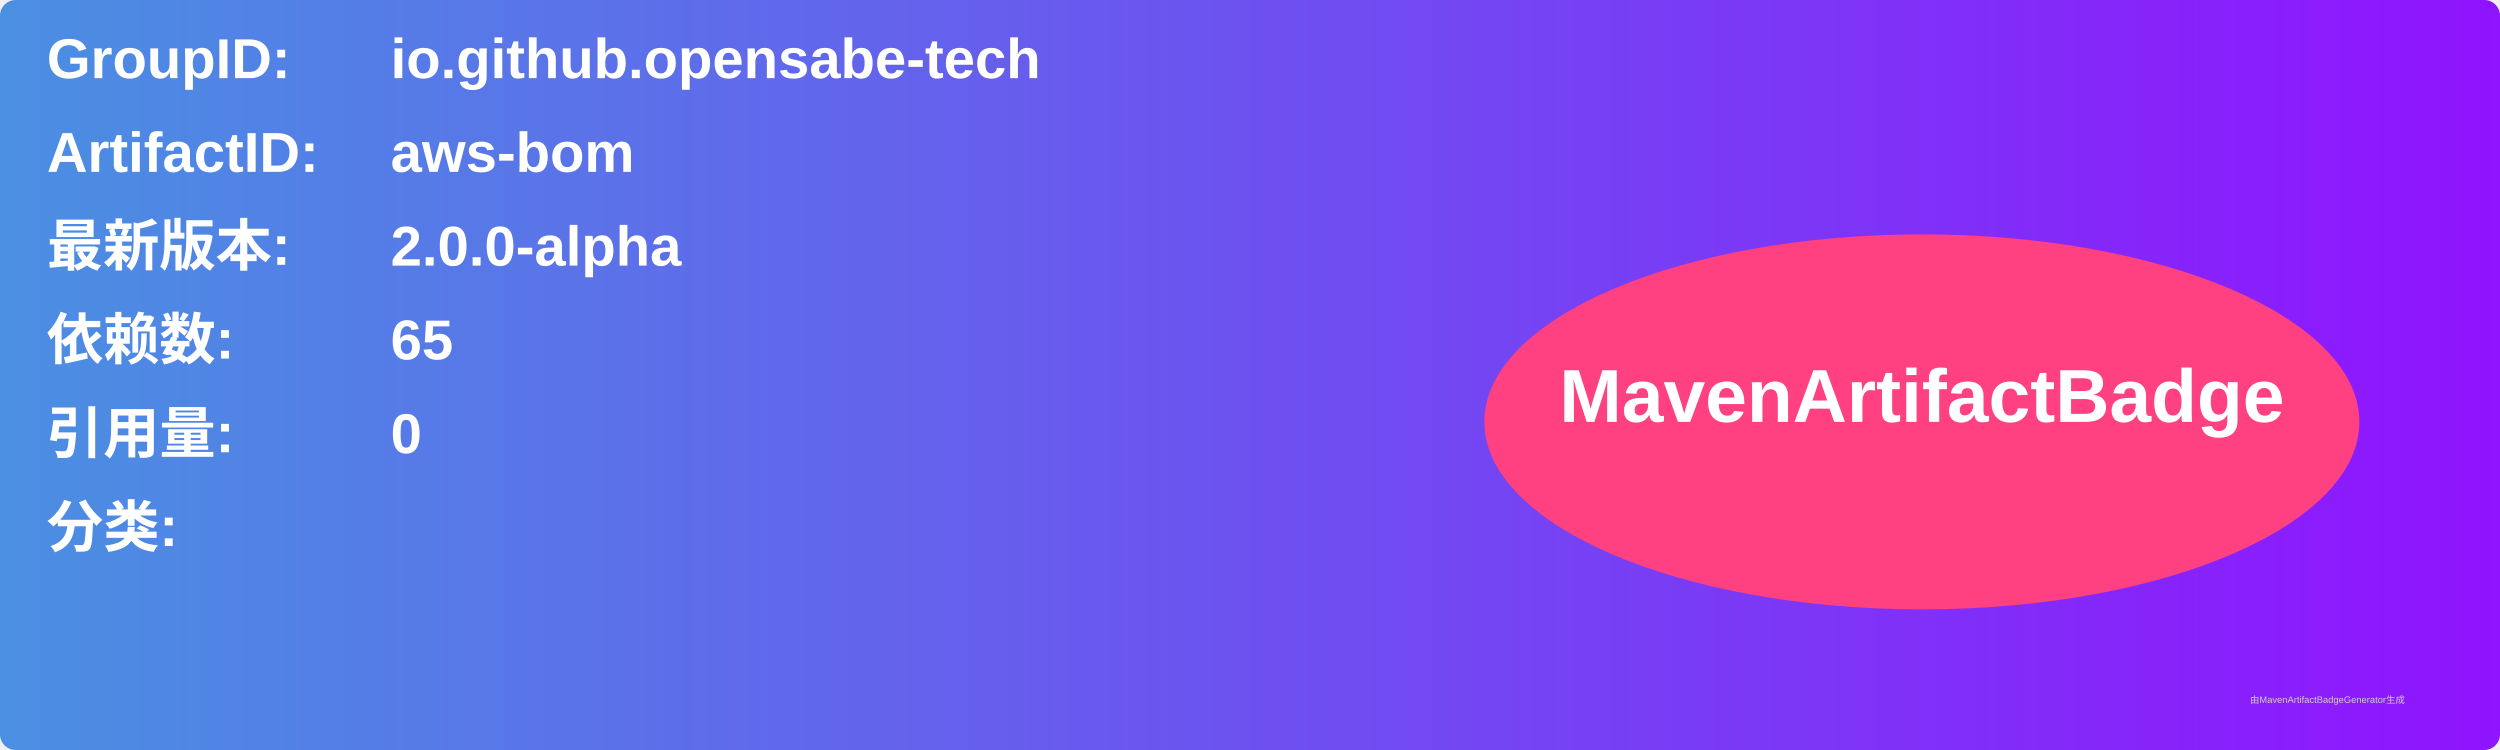
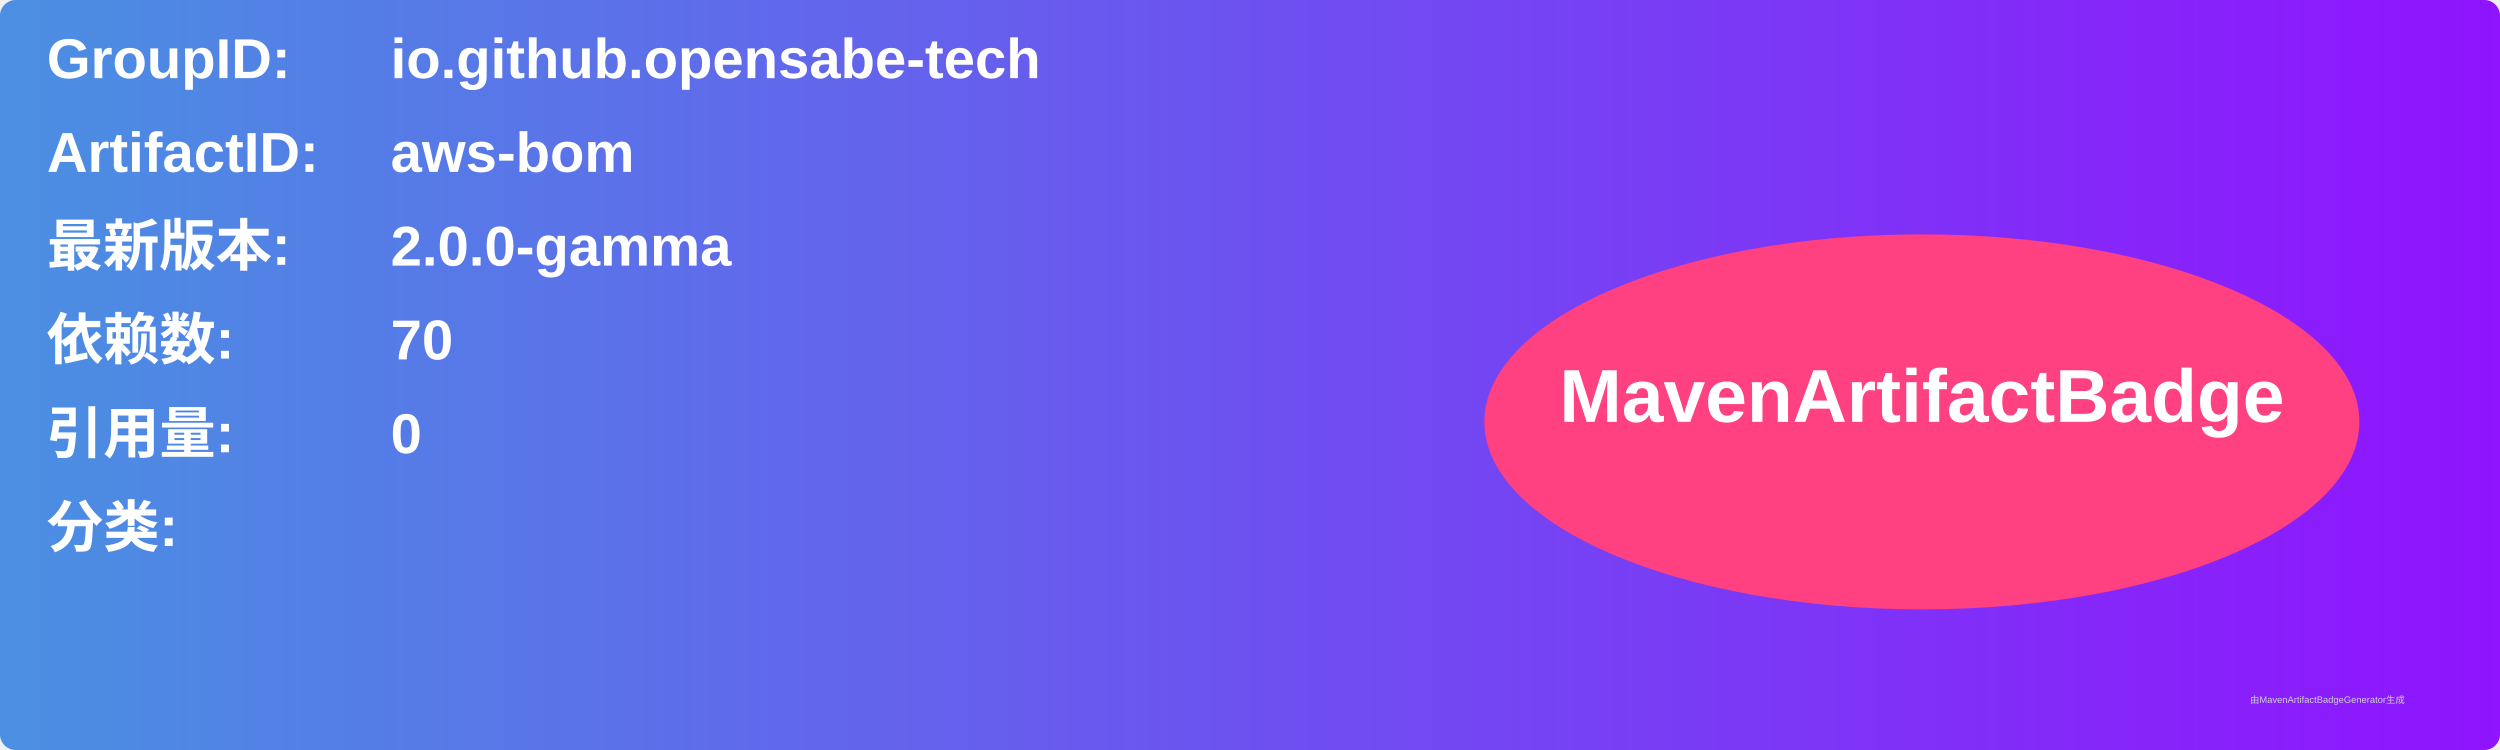
<svg xmlns="http://www.w3.org/2000/svg" width="800" height="240" viewBox="0 0 800 240">
  <linearGradient id="grad" x1="0%" y1="0%" x2="100%" y2="0%">
    <stop offset="0%" stop-color="#4a90e2" />
    <stop offset="100%" stop-color="#9013fe" />
  </linearGradient>
  <rect width="100%" height="100%" rx="5" ry="5" fill="url(#grad)" />
  <g transform="translate(15, 15)">
    <text x="0" y="10" font-family="Arial" font-size="18" fill="white" font-weight="bold" width="260">GroupID:</text>
    <text x="110" y="10" font-family="Arial" font-size="18" fill="white" font-weight="bold" width="460">io.github.opensabe-tech</text>
    <text x="0" y="40" font-family="Arial" font-size="18" fill="white" font-weight="bold" width="260">ArtifactID:</text>
    <text x="110" y="40" font-family="Arial" font-size="18" fill="white" font-weight="bold" width="460">aws-bom</text>
    <text x="0" y="70" font-family="Arial" font-size="18" fill="white" font-weight="bold">最新版本:</text>
    <text x="110" y="70" font-family="Arial" font-size="18" fill="white" font-weight="bold">
-       <tspan font-weight="bold">2.0.0-alpha</tspan>
+       <tspan font-weight="bold">2.0.0-gamma</tspan>
    </text>
    <text x="0" y="100" font-family="Arial" font-size="18" fill="white" font-weight="bold">依赖数: </text>
    <text x="110" y="100" font-family="Arial" font-size="18" fill="white">
-       <tspan font-weight="bold">65</tspan>
+       <tspan font-weight="bold">70</tspan>
    </text>
    <text x="0" y="130" font-family="Arial" font-size="18" fill="white" font-weight="bold">引用量: </text>
    <text x="110" y="130" font-family="Arial" font-size="18" fill="white">
      <tspan font-weight="bold">0</tspan>
    </text>
    <text x="0" y="160" font-family="Arial" font-size="18" fill="white" font-weight="bold">分类:</text>
    <text x="10" y="190" font-family="Arial" font-size="10" fill="white">
      <tspan font-weight="bold" />
    </text>
    <ellipse cx="600" cy="120" rx="140" ry="60" fill="#ff4081" />
    <text x="600" y="120" text-anchor="middle" font-family="Arial" font-size="24" fill="white" font-weight="bold">MavenArtifactBadge</text>
  </g>
  <text x="720" y="225" font-family="Arial" font-size="3" fill="#d0d0d0">由MavenArtifactBadgeGenerator生成</text>
</svg>
